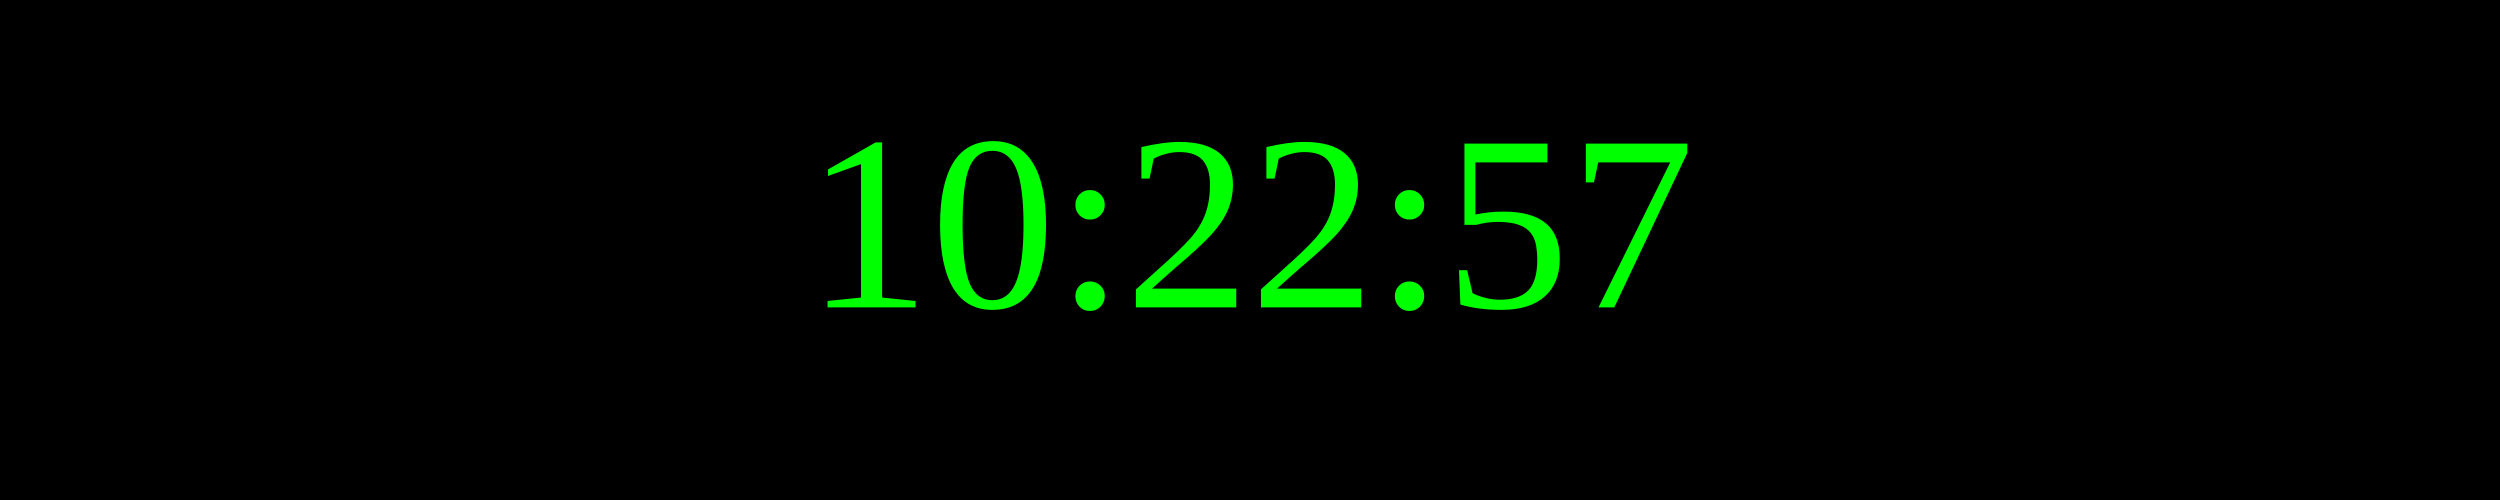
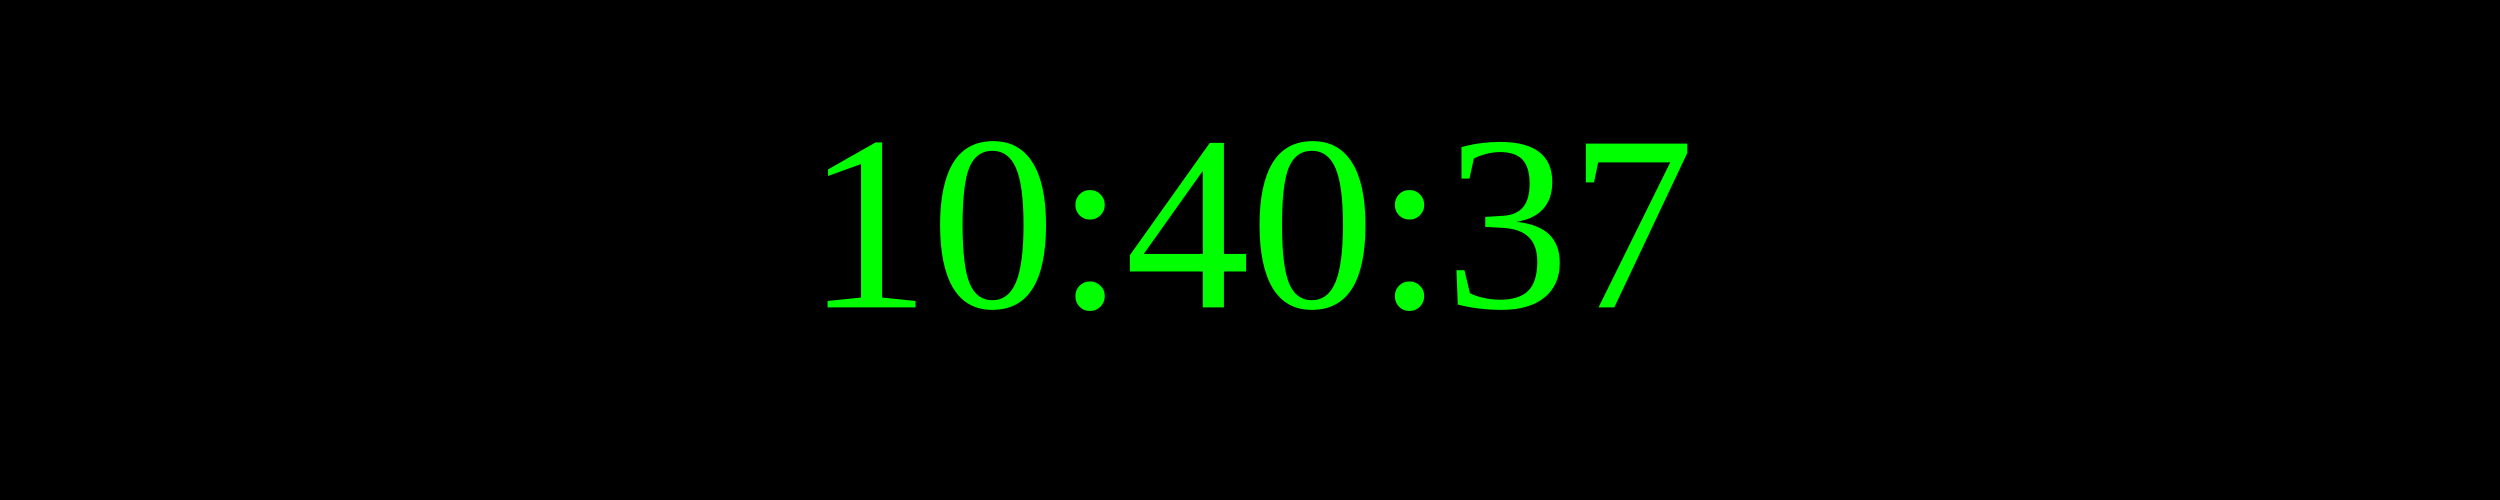
<svg xmlns="http://www.w3.org/2000/svg" width="250" height="50">
  <rect width="100%" height="100%" fill="black" />
  <text x="50%" y="50%" font-size="25" fill="lime" text-anchor="middle" dominant-baseline="middle">
- 10:22:57
+ 10:40:37
</text>
</svg>
